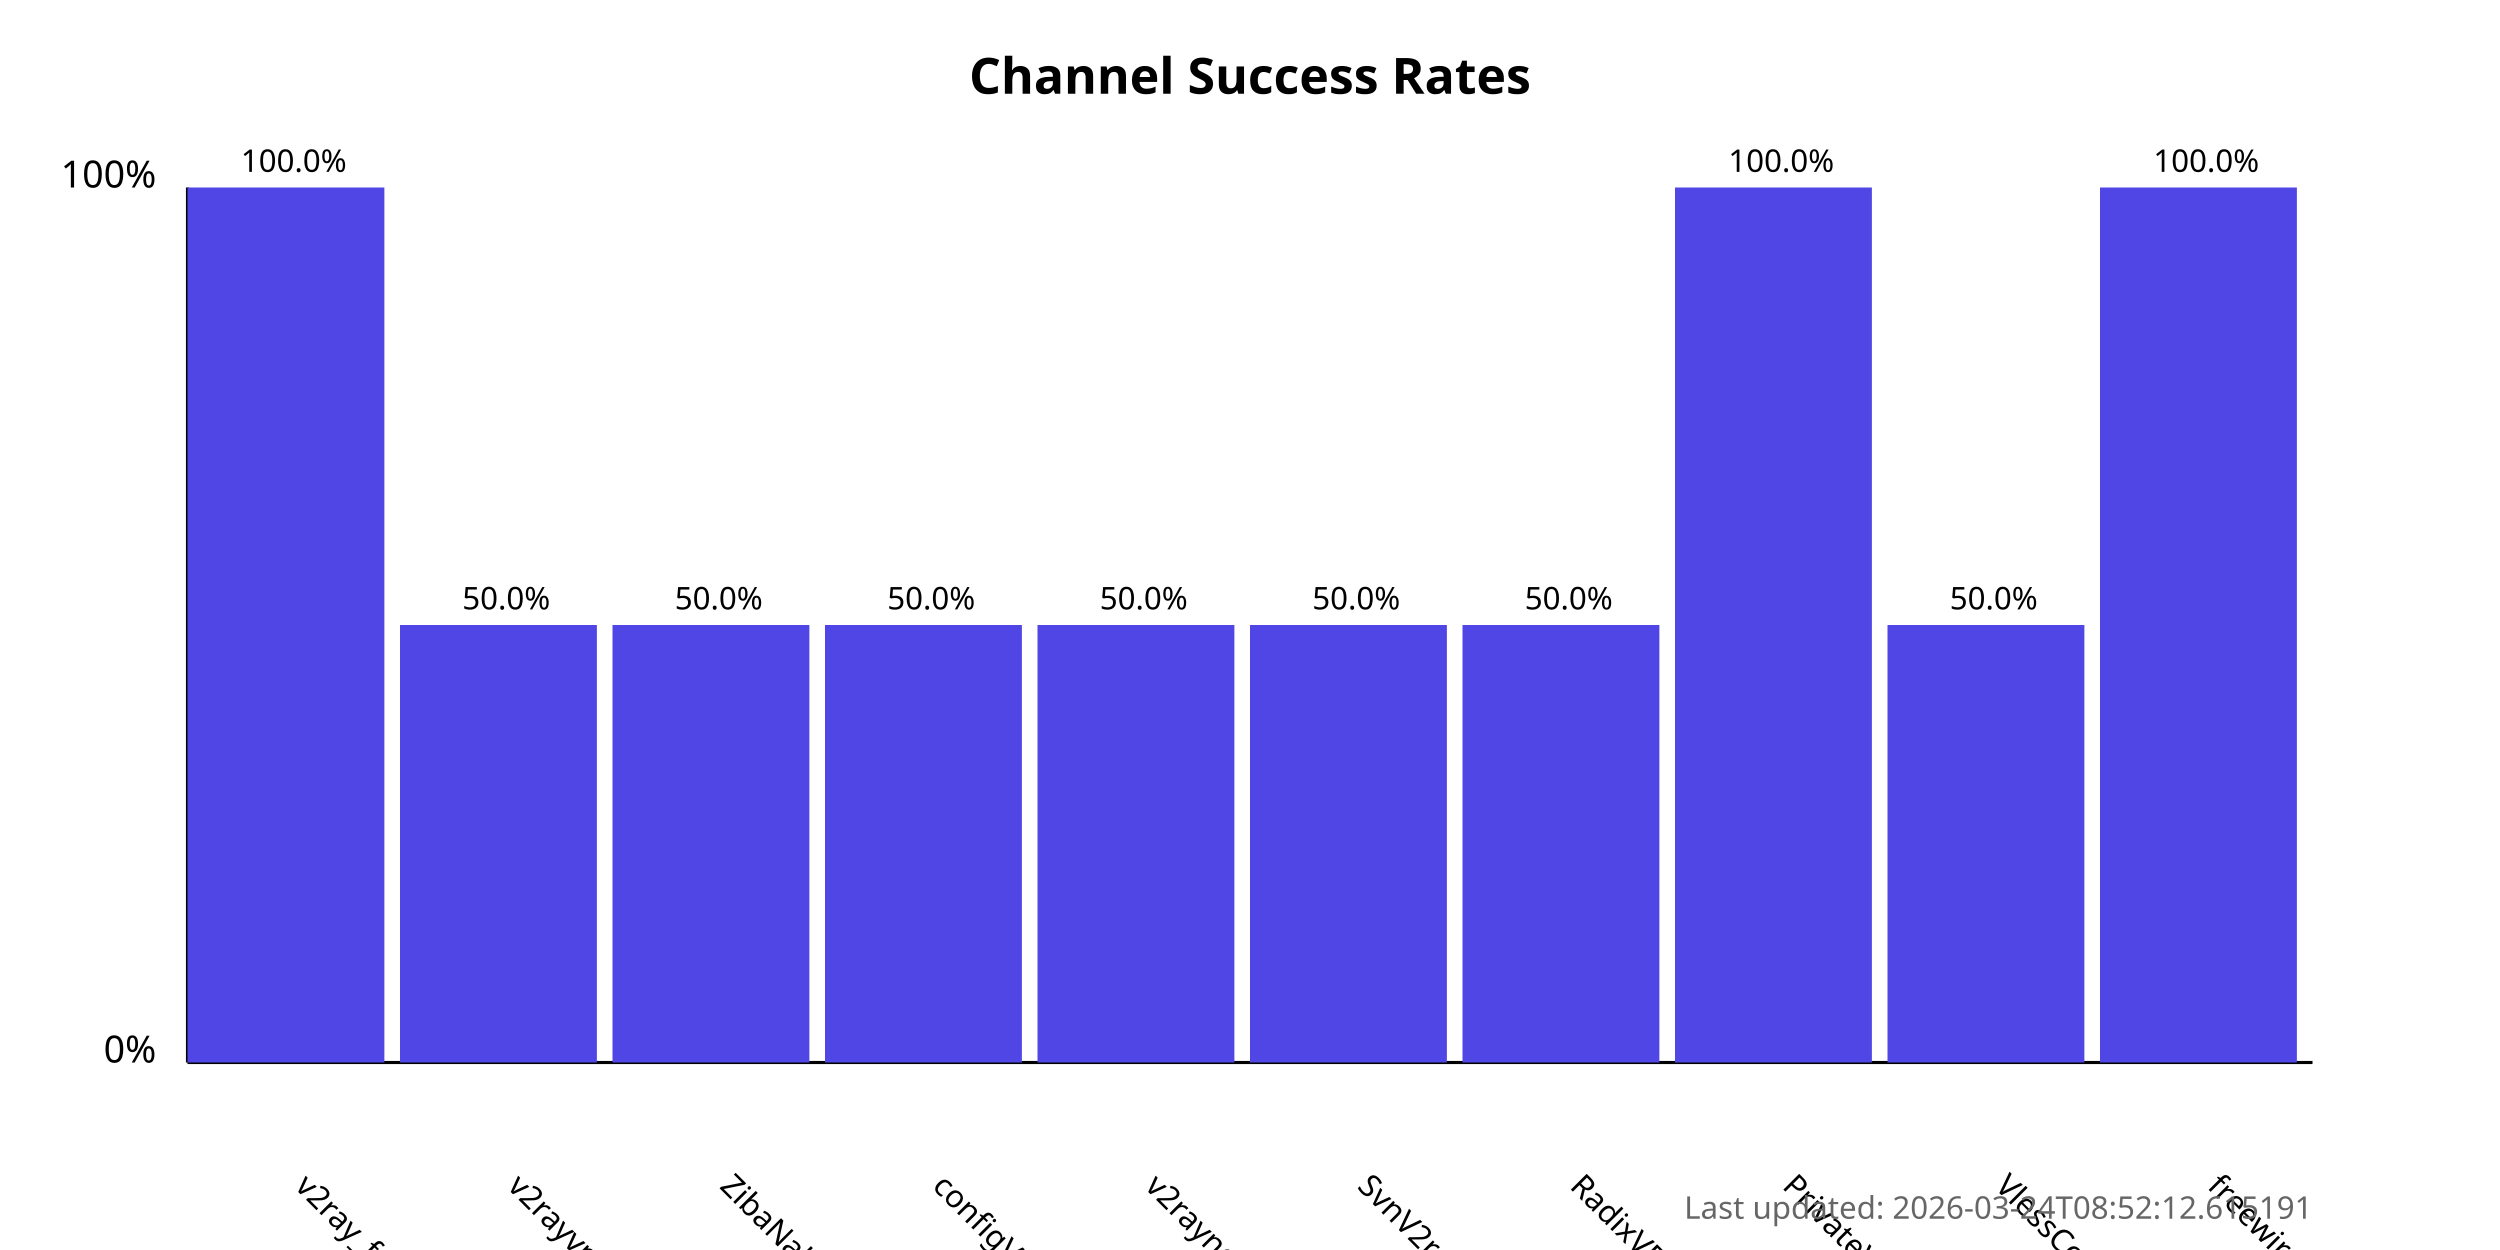
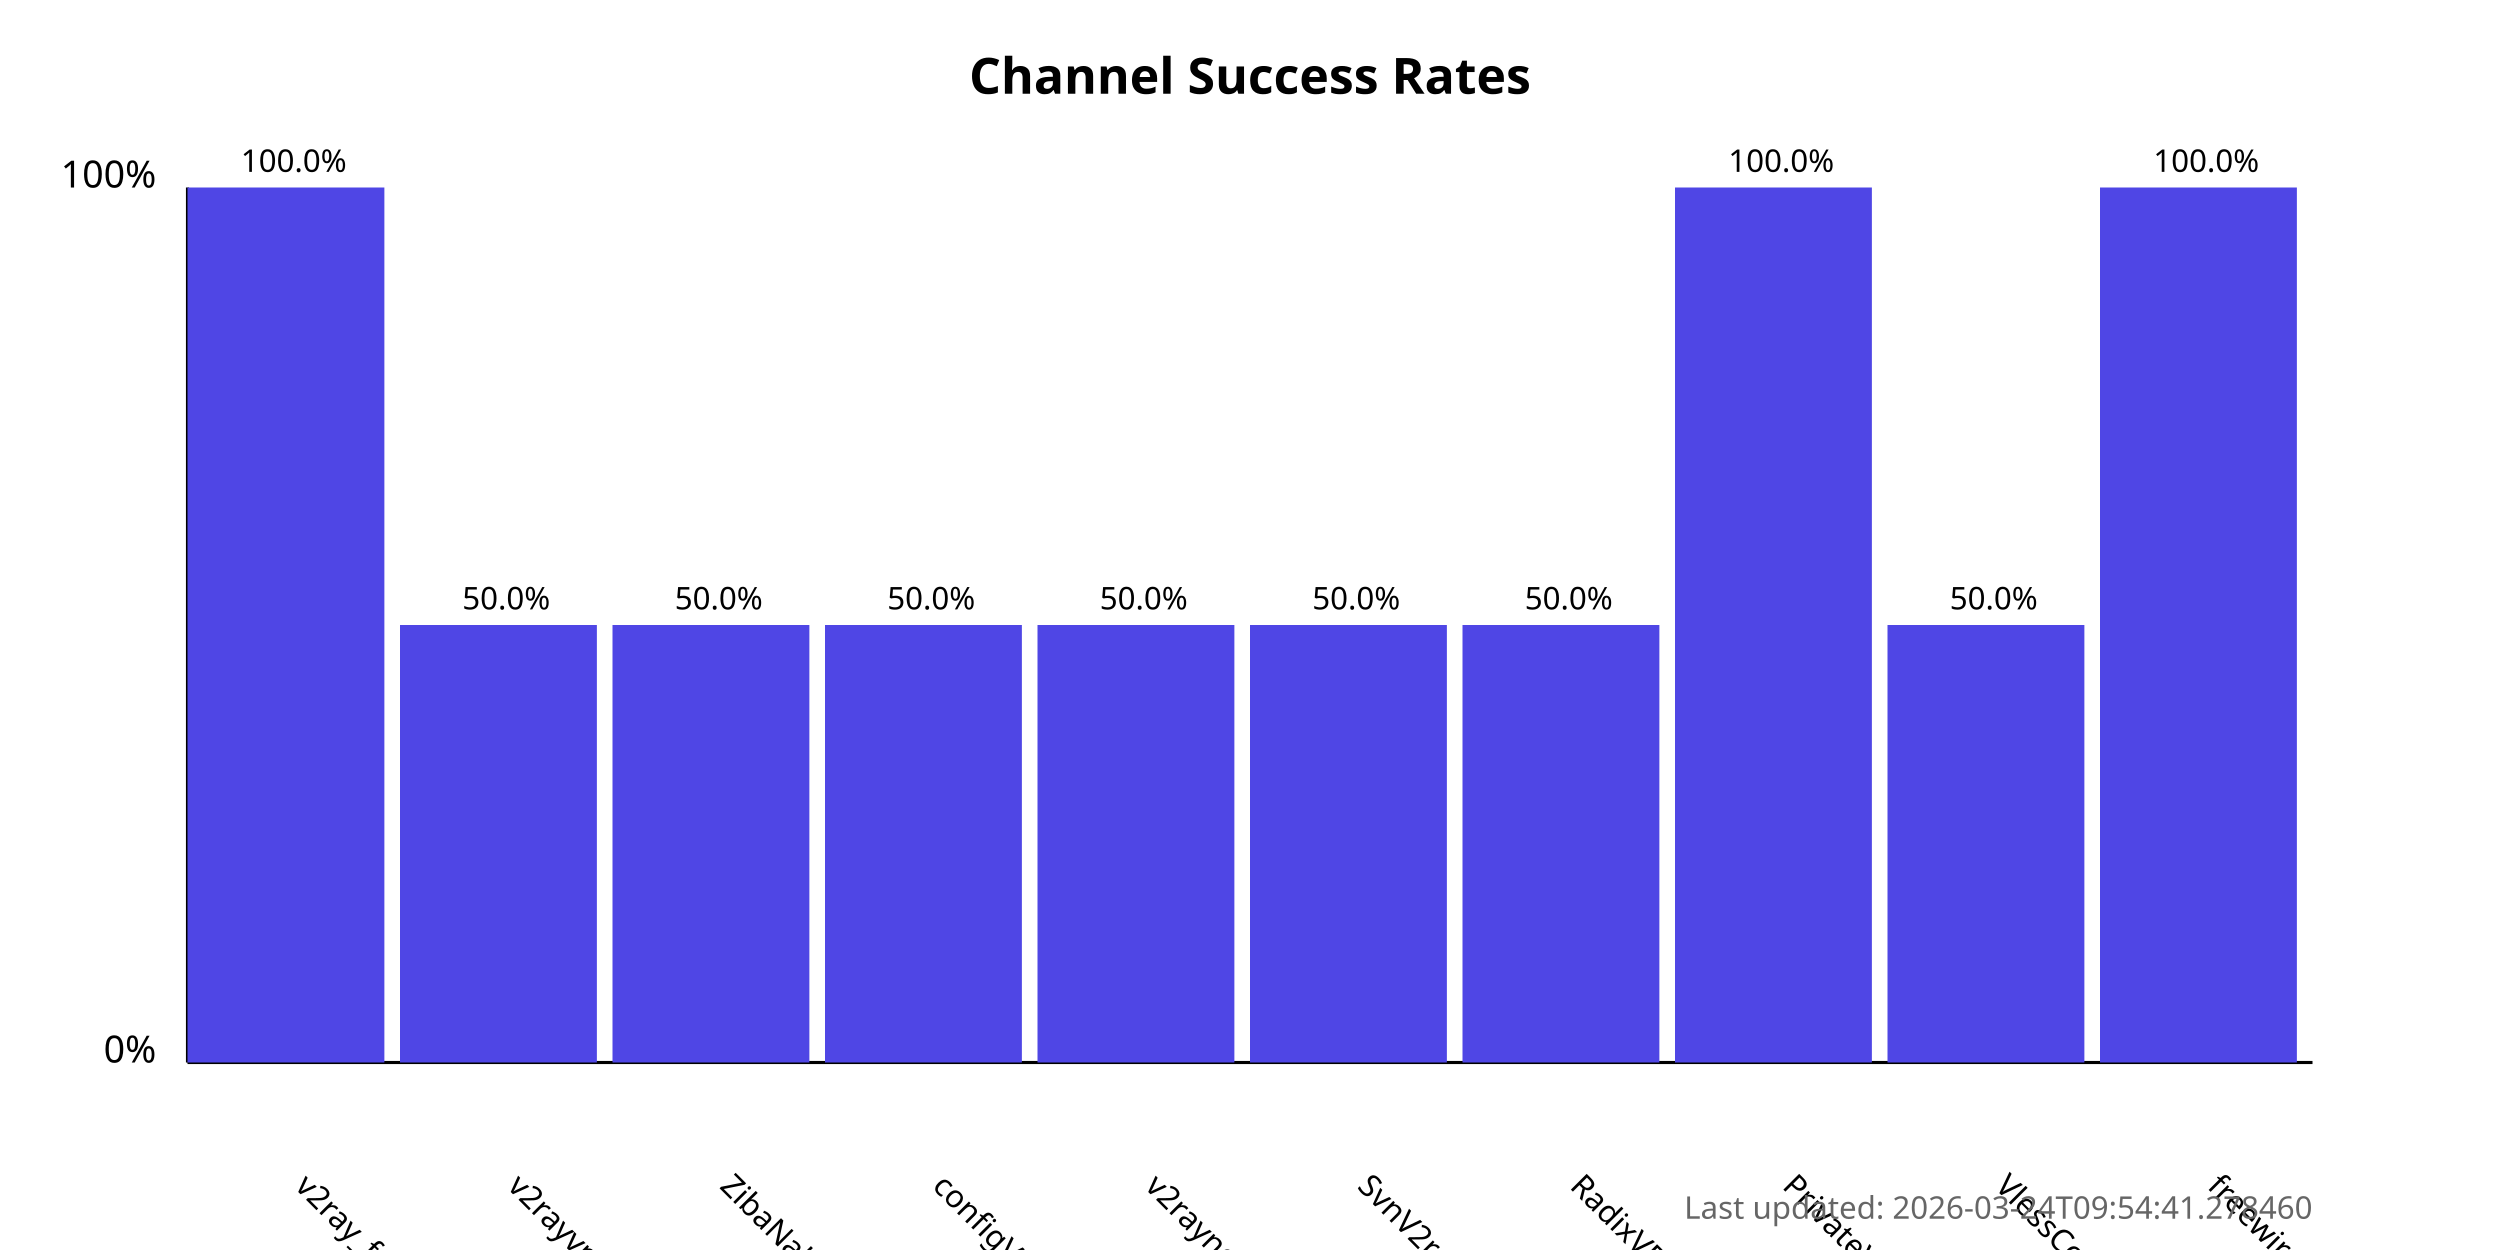
<svg xmlns="http://www.w3.org/2000/svg" width="800" height="400">
  <style>
            .chart-title { font: bold 16px sans-serif; }
            .axis-label { font: 12px sans-serif; }
            .tick-label { font: 10px sans-serif; }
            .bar { fill: #4f46e5; }
            .bar:hover { fill: #6366f1; }
            .timestamp { font: 10px sans-serif; fill: #666; }
        </style>
  <text x="400.0" y="30" text-anchor="middle" class="chart-title">
            Channel Success Rates
        </text>
  <line x1="60" y1="340" x2="60" y2="60" stroke="black" stroke-width="1" />
  <line x1="60" y1="340" x2="740" y2="340" stroke="black" stroke-width="1" />
  <text x="50" y="340" text-anchor="end" class="axis-label">0%</text>
  <text x="50" y="60" text-anchor="end" class="axis-label">100%</text>
  <g>
    <rect x="60" y="60.0" width="63.0" height="280.0" class="bar" />
    <text x="94.0" y="380" transform="rotate(45, 94.0, 380)" text-anchor="start" class="tick-label">
                v2ray_free_conf
            </text>
    <text x="94.0" y="55.0" text-anchor="middle" class="tick-label">
                100.0%
            </text>
  </g>
  <g>
    <rect x="128.0" y="200.0" width="63.0" height="140.0" class="bar" />
    <text x="162.0" y="380" transform="rotate(45, 162.0, 380)" text-anchor="start" class="tick-label">
                v2rayvpno
            </text>
    <text x="162.0" y="195.0" text-anchor="middle" class="tick-label">
                50.0%
            </text>
  </g>
  <g>
    <rect x="196.0" y="200.0" width="63.0" height="140.0" class="bar" />
    <text x="230.0" y="380" transform="rotate(45, 230.0, 380)" text-anchor="start" class="tick-label">
                ZibaNabz
            </text>
    <text x="230.0" y="195.0" text-anchor="middle" class="tick-label">
                50.0%
            </text>
  </g>
  <g>
    <rect x="264.0" y="200.0" width="63.0" height="140.0" class="bar" />
    <text x="298.0" y="380" transform="rotate(45, 298.0, 380)" text-anchor="start" class="tick-label">
                configV2rayForFree
            </text>
    <text x="298.0" y="195.0" text-anchor="middle" class="tick-label">
                50.0%
            </text>
  </g>
  <g>
    <rect x="332.0" y="200.0" width="63.0" height="140.0" class="bar" />
    <text x="366.0" y="380" transform="rotate(45, 366.0, 380)" text-anchor="start" class="tick-label">
                v2rayngvpn
            </text>
    <text x="366.0" y="195.0" text-anchor="middle" class="tick-label">
                50.0%
            </text>
  </g>
  <g>
    <rect x="400.0" y="200.0" width="63.0" height="140.0" class="bar" />
    <text x="434.0" y="380" transform="rotate(45, 434.0, 380)" text-anchor="start" class="tick-label">
                SvnV2ray
            </text>
    <text x="434.0" y="195.0" text-anchor="middle" class="tick-label">
                50.0%
            </text>
  </g>
  <g>
    <rect x="468.0" y="200.0" width="63.0" height="140.0" class="bar" />
    <text x="502.0" y="380" transform="rotate(45, 502.0, 380)" text-anchor="start" class="tick-label">
                RadixVPN
            </text>
    <text x="502.0" y="195.0" text-anchor="middle" class="tick-label">
                50.0%
            </text>
  </g>
  <g>
    <rect x="536.0" y="60.0" width="63.0" height="280.0" class="bar" />
    <text x="570.0" y="380" transform="rotate(45, 570.0, 380)" text-anchor="start" class="tick-label">
                PrivateVPNs
            </text>
    <text x="570.0" y="55.0" text-anchor="middle" class="tick-label">
                100.0%
            </text>
  </g>
  <g>
    <rect x="604.0" y="200.0" width="63.0" height="140.0" class="bar" />
    <text x="638.0" y="380" transform="rotate(45, 638.0, 380)" text-anchor="start" class="tick-label">
                VlessConfig
            </text>
    <text x="638.0" y="195.0" text-anchor="middle" class="tick-label">
                50.0%
            </text>
  </g>
  <g>
    <rect x="672.0" y="60.0" width="63.0" height="280.0" class="bar" />
    <text x="706.0" y="380" transform="rotate(45, 706.0, 380)" text-anchor="start" class="tick-label">
                freewireguard
            </text>
    <text x="706.0" y="55.0" text-anchor="middle" class="tick-label">
                100.0%
            </text>
  </g>
  <text x="740" y="390" text-anchor="end" class="timestamp">
-             Last updated: 2026-03-24T08:52:12.615191
+             Last updated: 2026-03-24T09:54:41.278460
        </text>
</svg>
